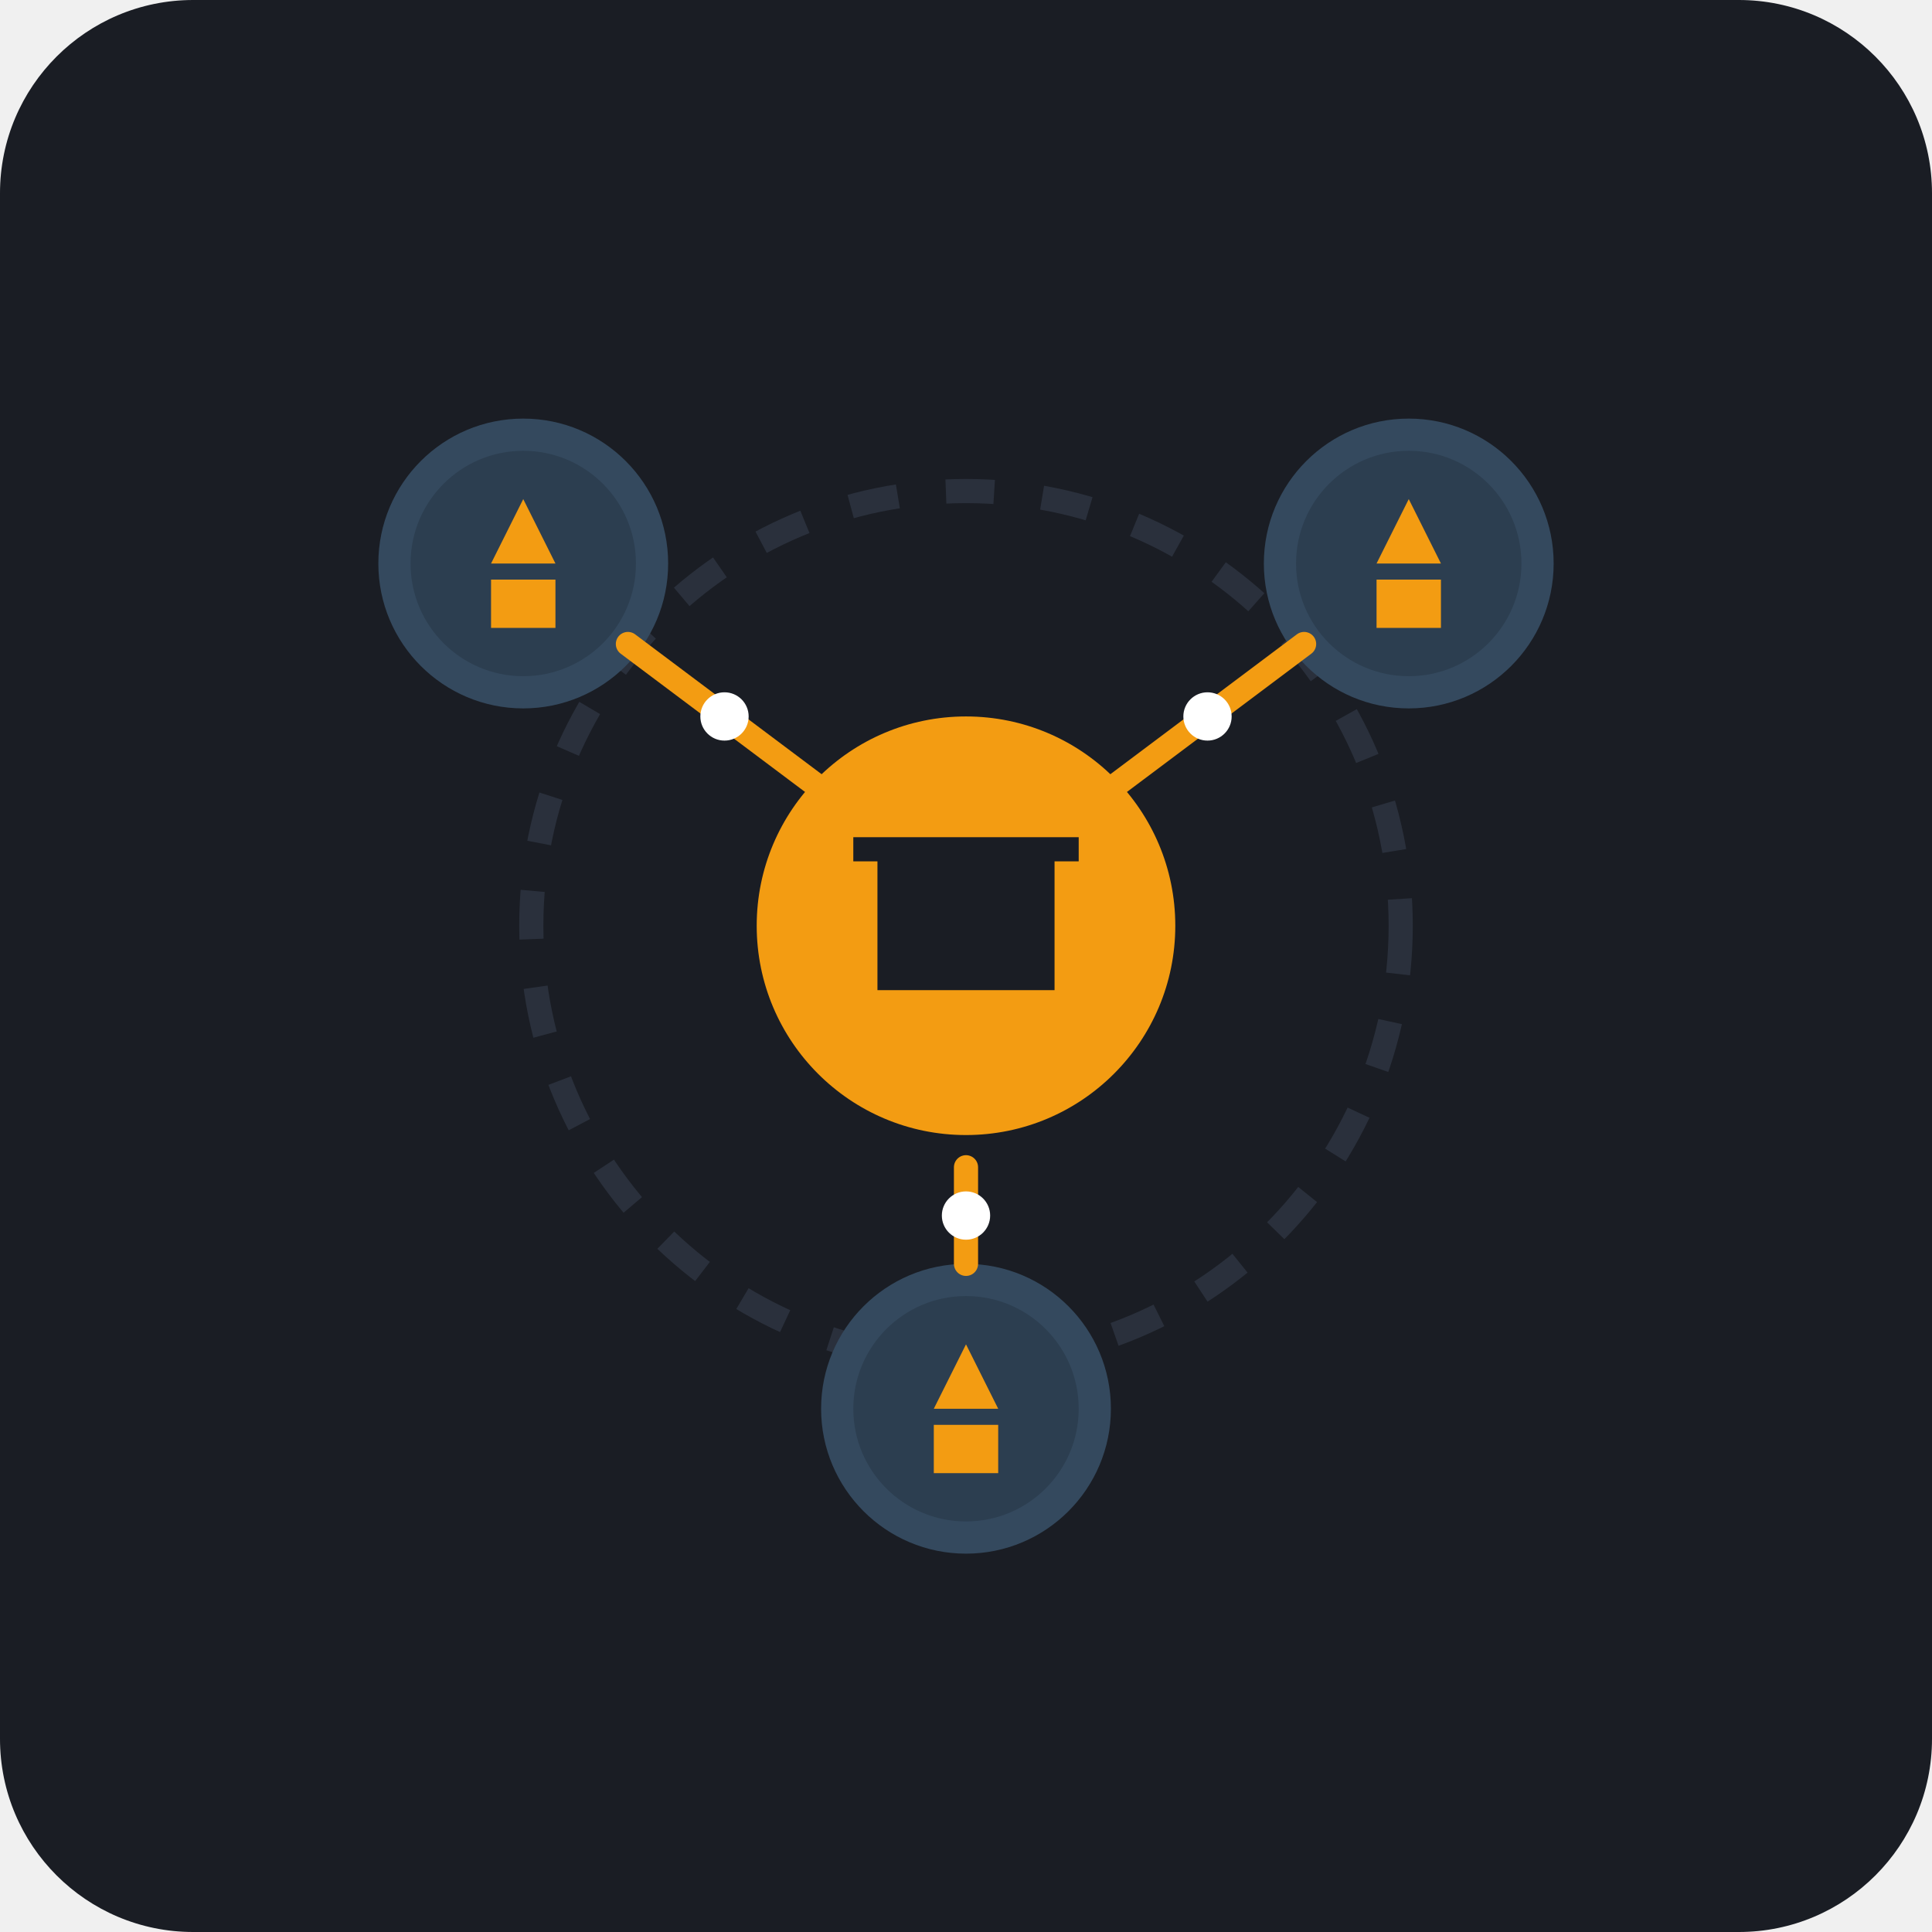
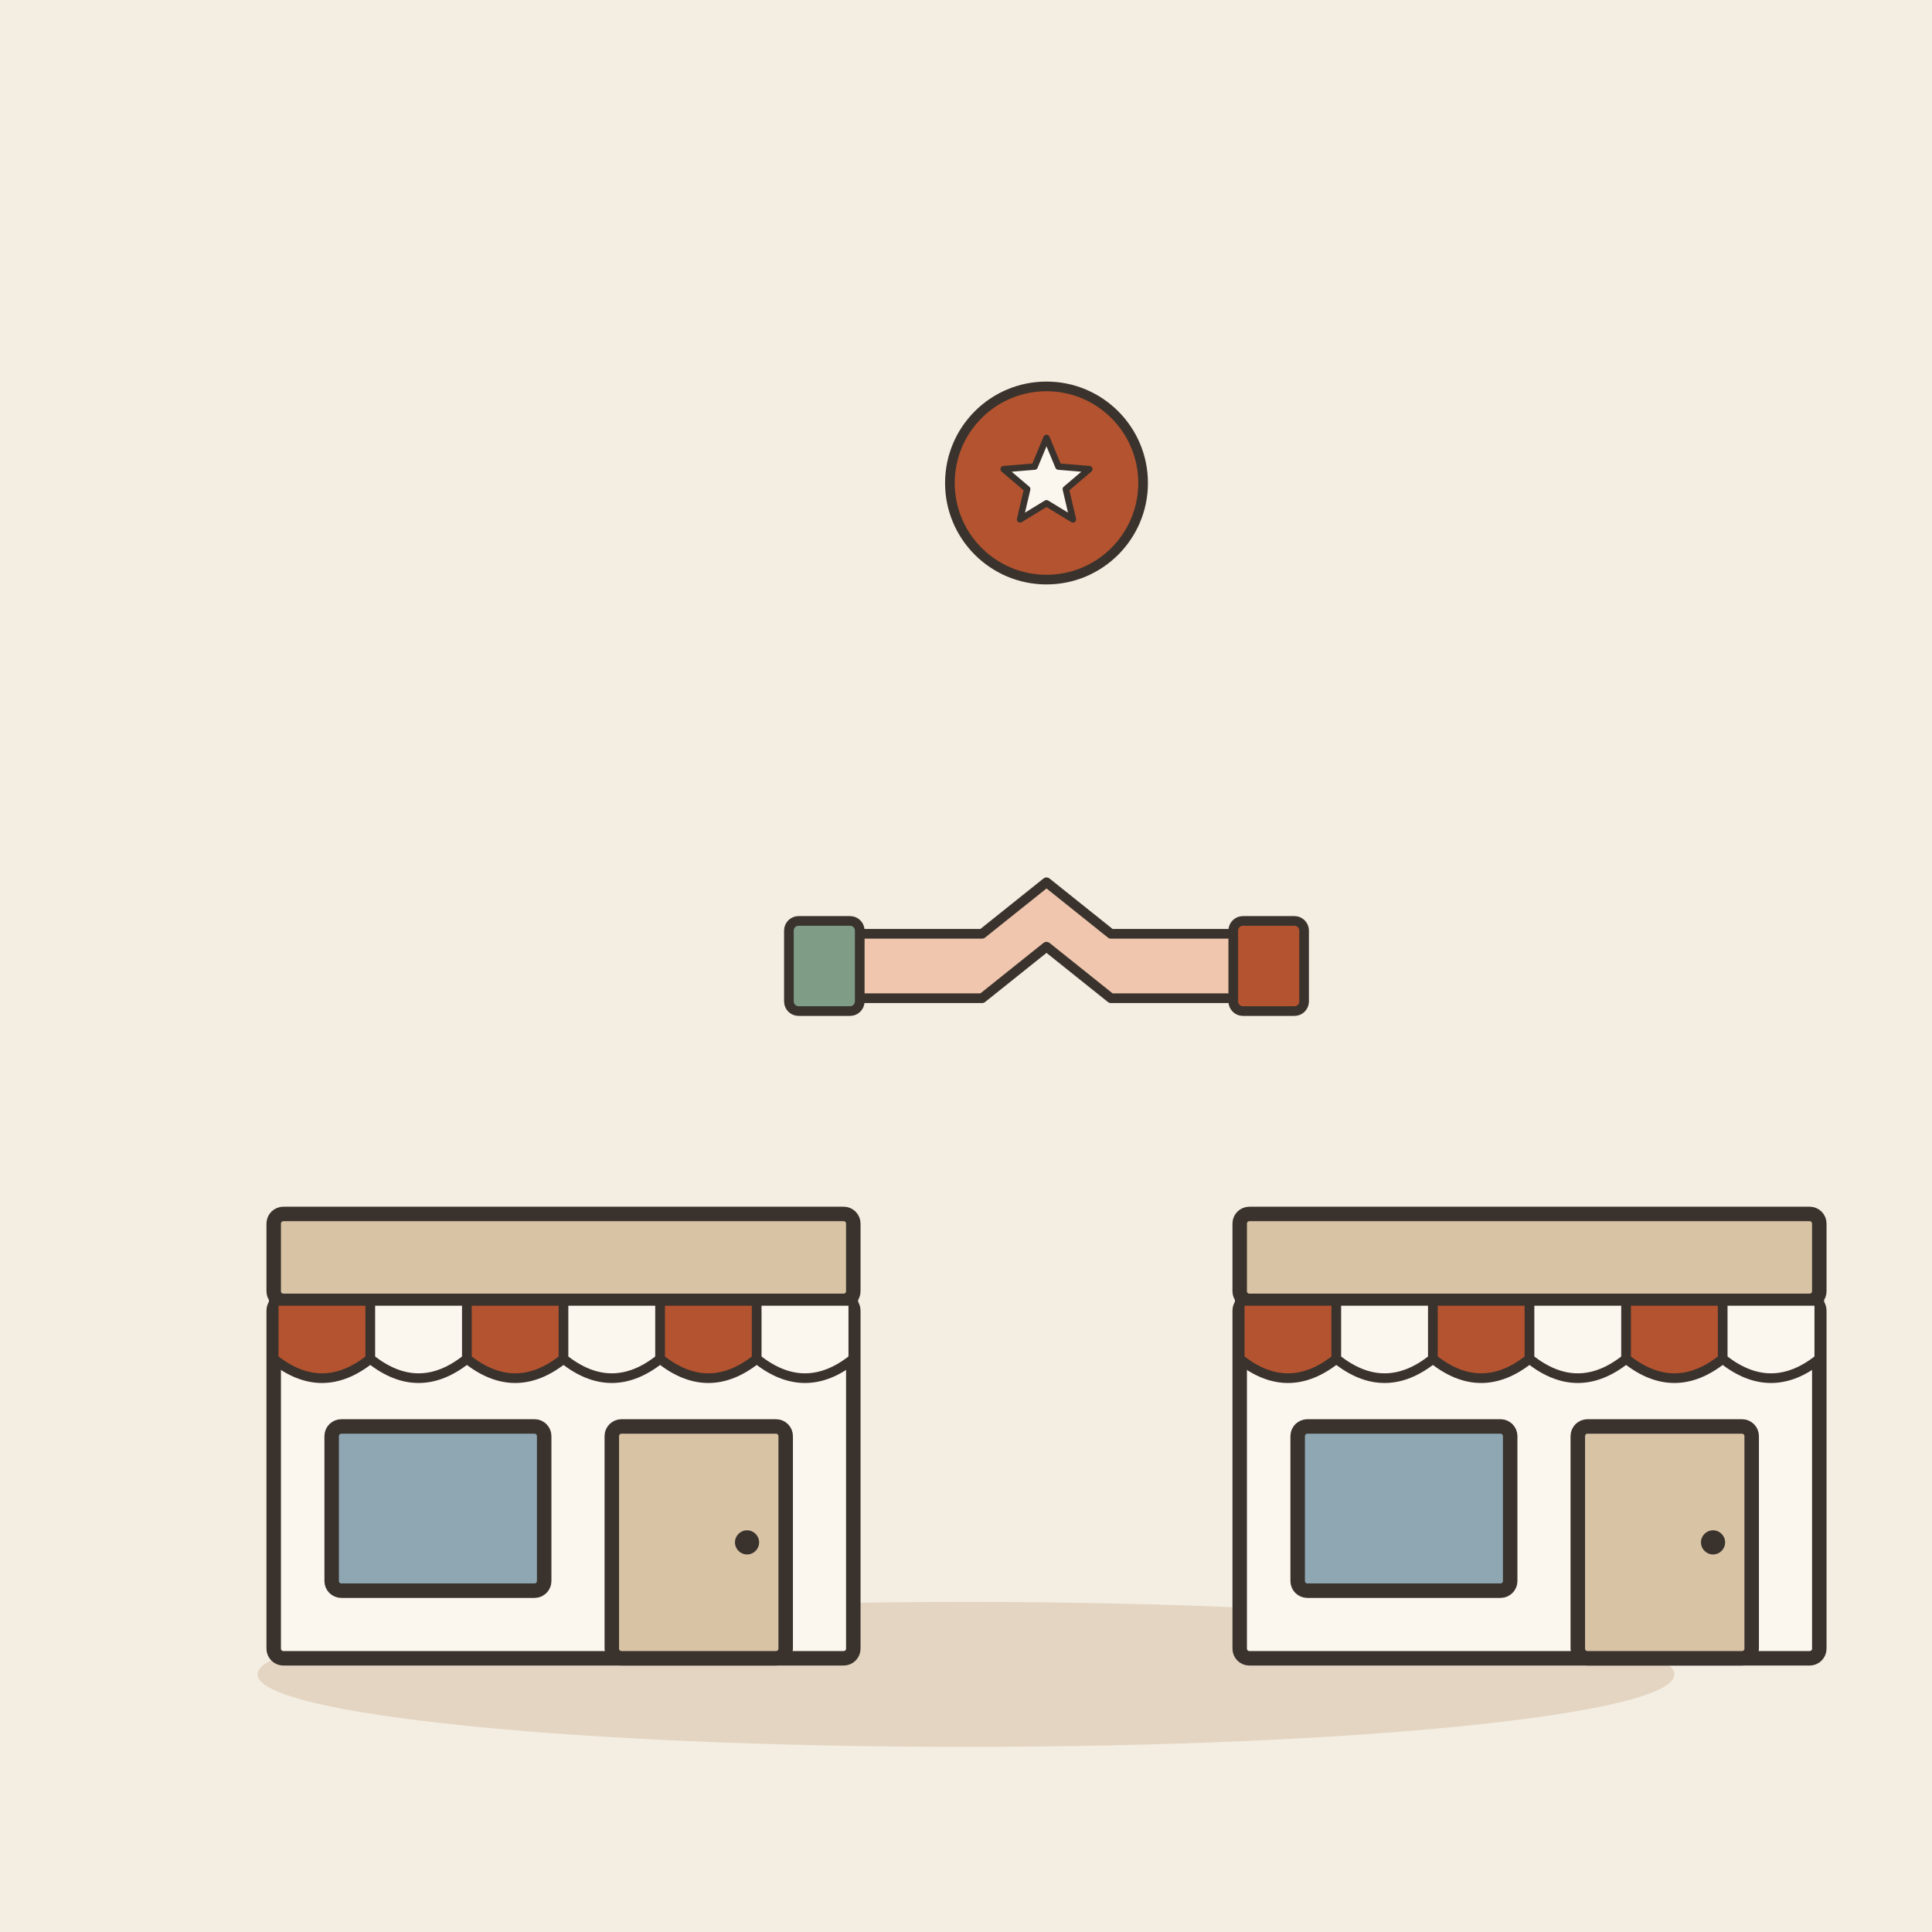
- <svg xmlns="http://www.w3.org/2000/svg" width="240" height="240" viewBox="0 0 240 240">
-   <rect width="240" height="240" rx="24" fill="#1A1D24" />
-   <g transform="translate(0, 0)">
-     <circle cx="120" cy="115" r="54" fill="none" stroke="#2A303C" stroke-width="3" stroke-dasharray="6, 6" />
-     <circle cx="120" cy="115" r="26" fill="#F39C12" />
-     <path d="M109 123V107H131V123H109ZM106 104H134V107H106V104ZM114 113H126V123H114V113Z" fill="#1A1D24" />
-     <circle cx="65" cy="70" r="18" fill="#34495E" />
-     <circle cx="65" cy="70" r="14" fill="#2C3E50" />
-     <path d="M65 62L69 70H61L65 62Z" fill="#F39C12" />
-     <rect x="61" y="72" width="8" height="6" fill="#F39C12" />
-     <circle cx="175" cy="70" r="18" fill="#34495E" />
-     <circle cx="175" cy="70" r="14" fill="#2C3E50" />
-     <path d="M175 62L179 70H171L175 62Z" fill="#F39C12" />
-     <rect x="171" y="72" width="8" height="6" fill="#F39C12" />
-     <circle cx="120" cy="175" r="18" fill="#34495E" />
-     <circle cx="120" cy="175" r="14" fill="#2C3E50" />
-     <path d="M120 167L124 175H116L120 167Z" fill="#F39C12" />
-     <rect x="116" y="177" width="8" height="6" fill="#F39C12" />
-     <line x1="78" y1="80" x2="102" y2="98" stroke="#F39C12" stroke-width="3" stroke-linecap="round" />
-     <line x1="162" y1="80" x2="138" y2="98" stroke="#F39C12" stroke-width="3" stroke-linecap="round" />
-     <line x1="120" y1="145" x2="120" y2="157" stroke="#F39C12" stroke-width="3" stroke-linecap="round" />
-     <circle cx="90" cy="89" r="3" fill="#FFFFFF" />
-     <circle cx="150" cy="89" r="3" fill="#FFFFFF" />
-     <circle cx="120" cy="151" r="3" fill="#FFFFFF" />
+ <svg xmlns="http://www.w3.org/2000/svg" viewBox="0 0 240 240" data-style="editorial">
+   <rect width="240" height="240" fill="#F4EDE2" />
+   <ellipse cx="120" cy="208" rx="88" ry="9" fill="#E3D5C1" />
+   <g transform="translate(70 206) scale(0.6 0.6)">
+     <rect x="-60" y="-74" width="120" height="74" rx="2" fill="#FBF6EE" stroke="#3A332D" stroke-width="3" stroke-linecap="round" stroke-linejoin="round" />
+     <rect x="-60" y="-92" width="120" height="18" rx="2" fill="#D8C3A5" stroke="#3A332D" stroke-width="3" stroke-linecap="round" stroke-linejoin="round" />
+     <path d="M-60 -74L-40 -74L-40 -62Q-50 -54 -60 -62Z" fill="#B4532F" stroke="#3A332D" stroke-width="2" stroke-linecap="round" stroke-linejoin="round" />
+     <path d="M-40 -74L-20 -74L-20 -62Q-30 -54 -40 -62Z" fill="#FBF6EE" stroke="#3A332D" stroke-width="2" stroke-linecap="round" stroke-linejoin="round" />
+     <path d="M-20 -74L0 -74L0 -62Q-10 -54 -20 -62Z" fill="#B4532F" stroke="#3A332D" stroke-width="2" stroke-linecap="round" stroke-linejoin="round" />
+     <path d="M0 -74L20 -74L20 -62Q10 -54 0 -62Z" fill="#FBF6EE" stroke="#3A332D" stroke-width="2" stroke-linecap="round" stroke-linejoin="round" />
+     <path d="M20 -74L40 -74L40 -62Q30 -54 20 -62Z" fill="#B4532F" stroke="#3A332D" stroke-width="2" stroke-linecap="round" stroke-linejoin="round" />
+     <path d="M40 -74L60 -74L60 -62Q50 -54 40 -62Z" fill="#FBF6EE" stroke="#3A332D" stroke-width="2" stroke-linecap="round" stroke-linejoin="round" />
+     <rect x="-48" y="-48" width="44" height="34" rx="2" fill="#8FA7B3" stroke="#3A332D" stroke-width="3" stroke-linecap="round" stroke-linejoin="round" />
+     <rect x="10" y="-48" width="36" height="48" rx="2" fill="#D8C3A5" stroke="#3A332D" stroke-width="3" stroke-linecap="round" stroke-linejoin="round" />
+     <circle cx="38" cy="-24" r="2.5" fill="#3A332D" />
+   </g>
+   <g transform="translate(130 120) scale(0.4 0.4)">
+     <path d="M-60 10L-20 10L0 -6L20 10L60 10L60 -10L20 -10L0 -26L-20 -10L-60 -10Z" fill="#F0C7AE" stroke="#3A332D" stroke-width="3" stroke-linecap="round" stroke-linejoin="round" />
+     <path d="M-60 -12L-60 12" fill="none" stroke="#3A332D" stroke-width="0.1" stroke-linecap="round" stroke-linejoin="round" />
+     <rect x="-80" y="-14" width="22" height="28" rx="3" fill="#7E9C86" stroke="#3A332D" stroke-width="3" stroke-linecap="round" stroke-linejoin="round" />
+     <rect x="58" y="-14" width="22" height="28" rx="3" fill="#B4532F" stroke="#3A332D" stroke-width="3" stroke-linecap="round" stroke-linejoin="round" />
+   </g>
+   <g transform="translate(190 206) scale(0.6 0.6)">
+     <rect x="-60" y="-74" width="120" height="74" rx="2" fill="#FBF6EE" stroke="#3A332D" stroke-width="3" stroke-linecap="round" stroke-linejoin="round" />
+     <rect x="-60" y="-92" width="120" height="18" rx="2" fill="#D8C3A5" stroke="#3A332D" stroke-width="3" stroke-linecap="round" stroke-linejoin="round" />
+     <path d="M-60 -74L-40 -74L-40 -62Q-50 -54 -60 -62Z" fill="#B4532F" stroke="#3A332D" stroke-width="2" stroke-linecap="round" stroke-linejoin="round" />
+     <path d="M-40 -74L-20 -74L-20 -62Q-30 -54 -40 -62Z" fill="#FBF6EE" stroke="#3A332D" stroke-width="2" stroke-linecap="round" stroke-linejoin="round" />
+     <path d="M-20 -74L0 -74L0 -62Q-10 -54 -20 -62Z" fill="#B4532F" stroke="#3A332D" stroke-width="2" stroke-linecap="round" stroke-linejoin="round" />
+     <path d="M0 -74L20 -74L20 -62Q10 -54 0 -62Z" fill="#FBF6EE" stroke="#3A332D" stroke-width="2" stroke-linecap="round" stroke-linejoin="round" />
+     <path d="M20 -74L40 -74L40 -62Q30 -54 20 -62Z" fill="#B4532F" stroke="#3A332D" stroke-width="2" stroke-linecap="round" stroke-linejoin="round" />
+     <path d="M40 -74L60 -74L60 -62Q50 -54 40 -62Z" fill="#FBF6EE" stroke="#3A332D" stroke-width="2" stroke-linecap="round" stroke-linejoin="round" />
+     <rect x="-48" y="-48" width="44" height="34" rx="2" fill="#8FA7B3" stroke="#3A332D" stroke-width="3" stroke-linecap="round" stroke-linejoin="round" />
+     <rect x="10" y="-48" width="36" height="48" rx="2" fill="#D8C3A5" stroke="#3A332D" stroke-width="3" stroke-linecap="round" stroke-linejoin="round" />
+     <circle cx="38" cy="-24" r="2.5" fill="#3A332D" />
+   </g>
+   <g transform="translate(130 60) scale(0.4 0.4)">
+     <circle cx="0" cy="0" r="30" fill="#B4532F" stroke="#3A332D" stroke-width="3" stroke-linecap="round" stroke-linejoin="round" />
+     <path d="M0.0 -14.0L3.7 -5.1L13.3 -4.3L6.0 1.9L8.2 11.3L0.0 6.3L-8.2 11.3L-6.0 1.9L-13.3 -4.3L-3.7 -5.1Z" fill="#FBF6EE" stroke="#3A332D" stroke-width="2" stroke-linecap="round" stroke-linejoin="round" />
  </g>
</svg>
